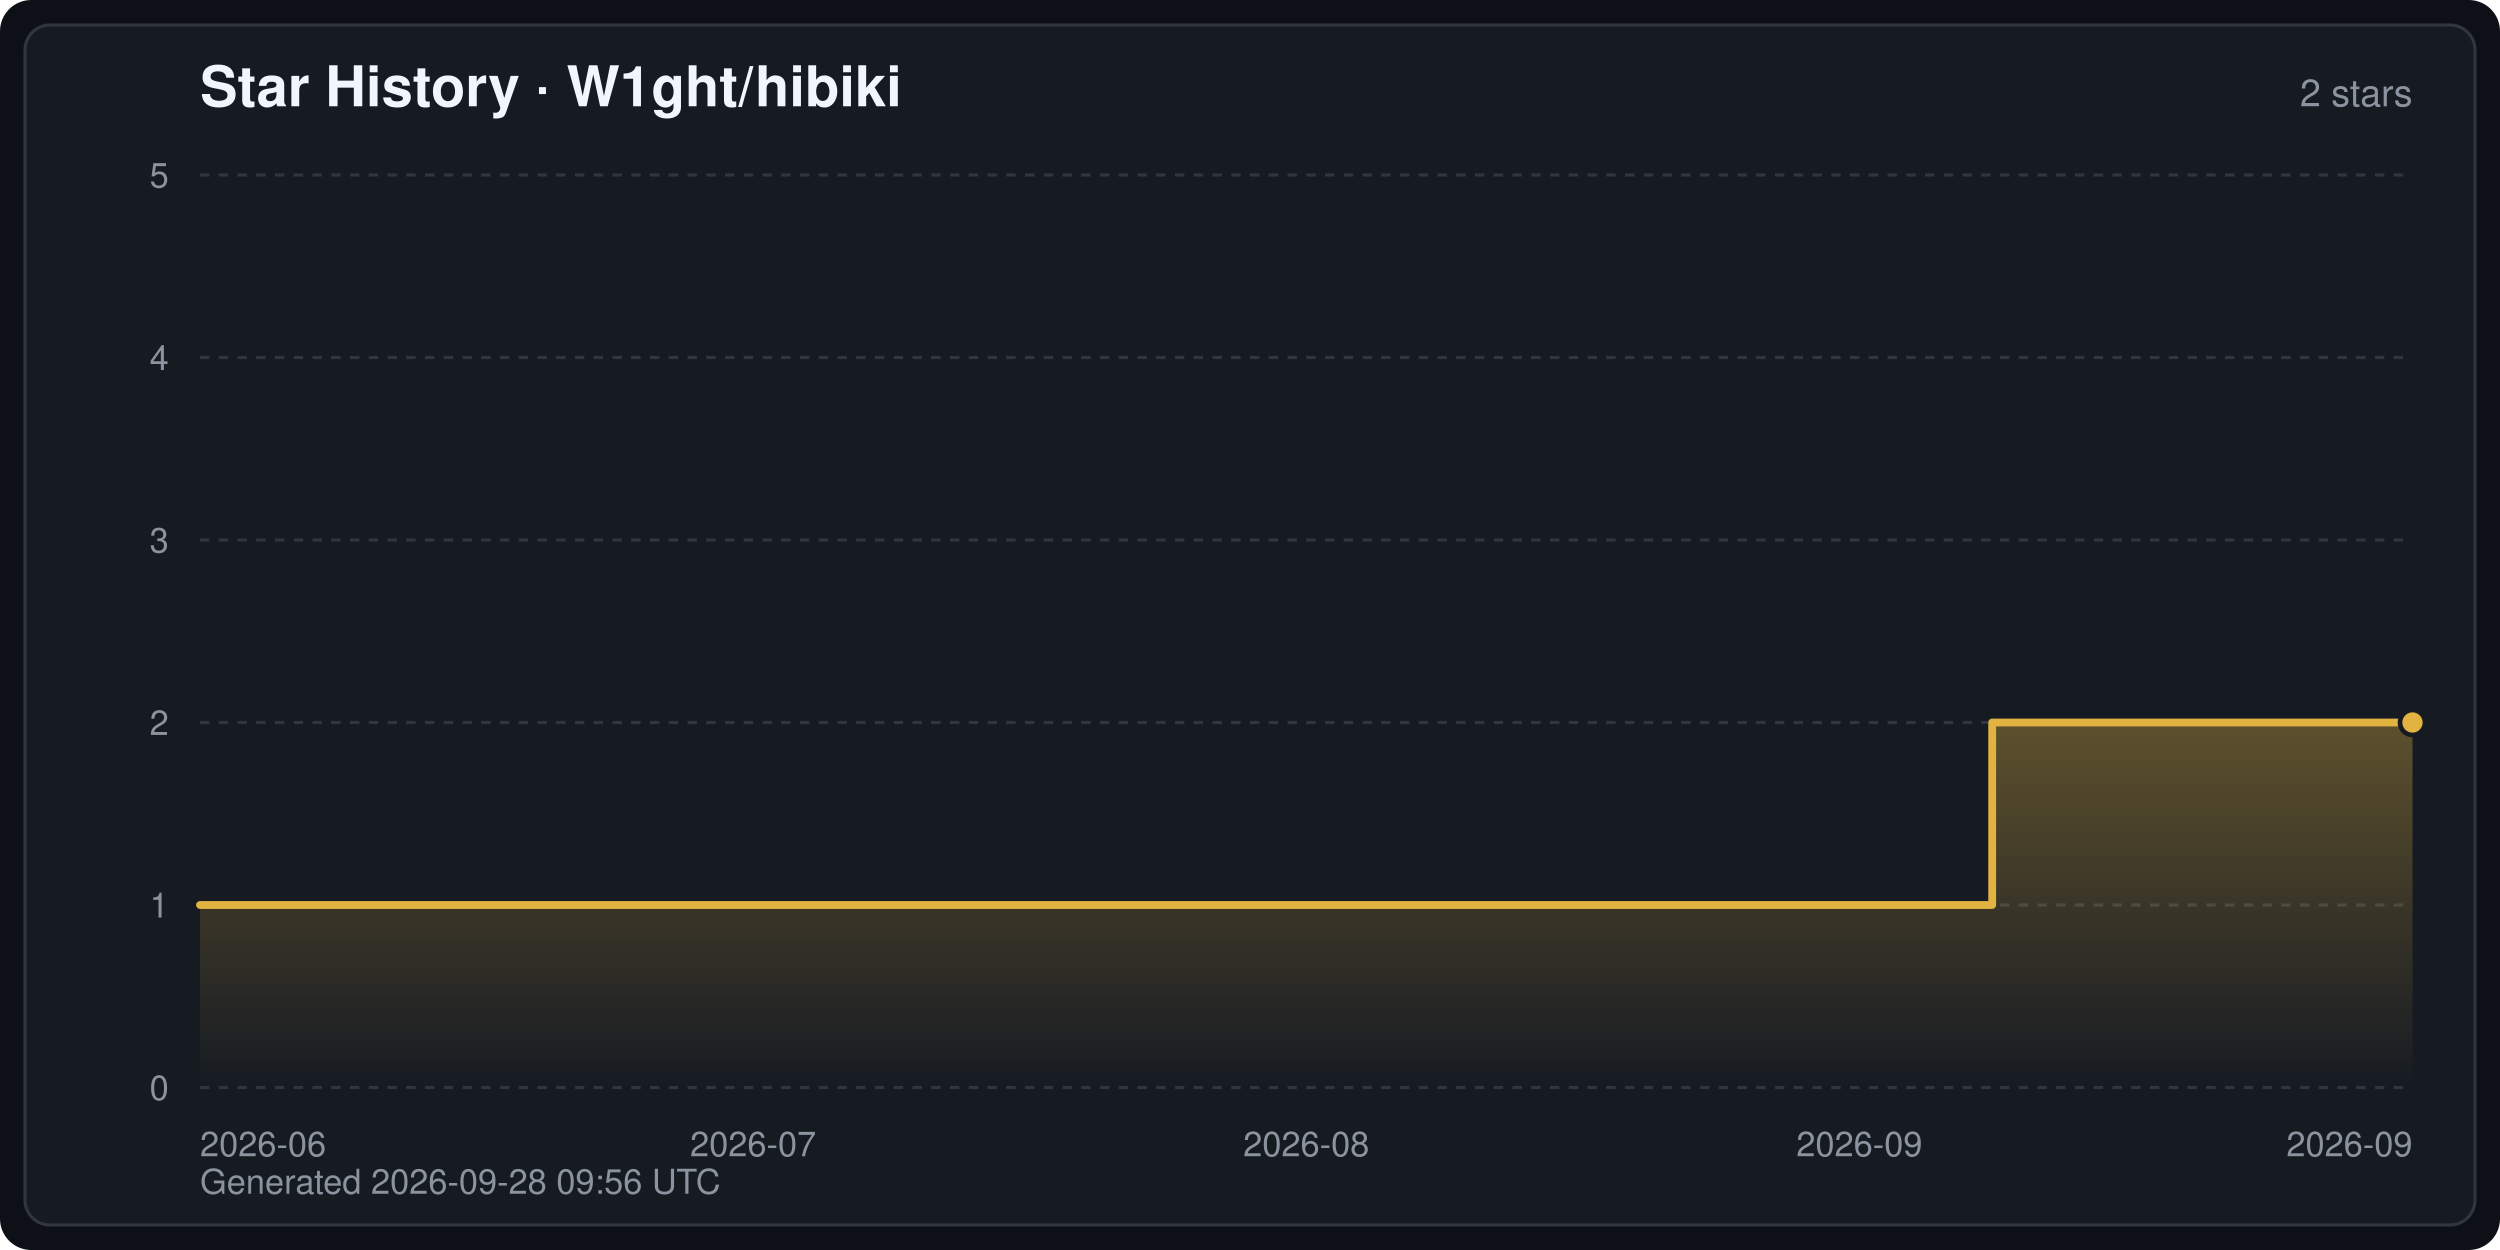
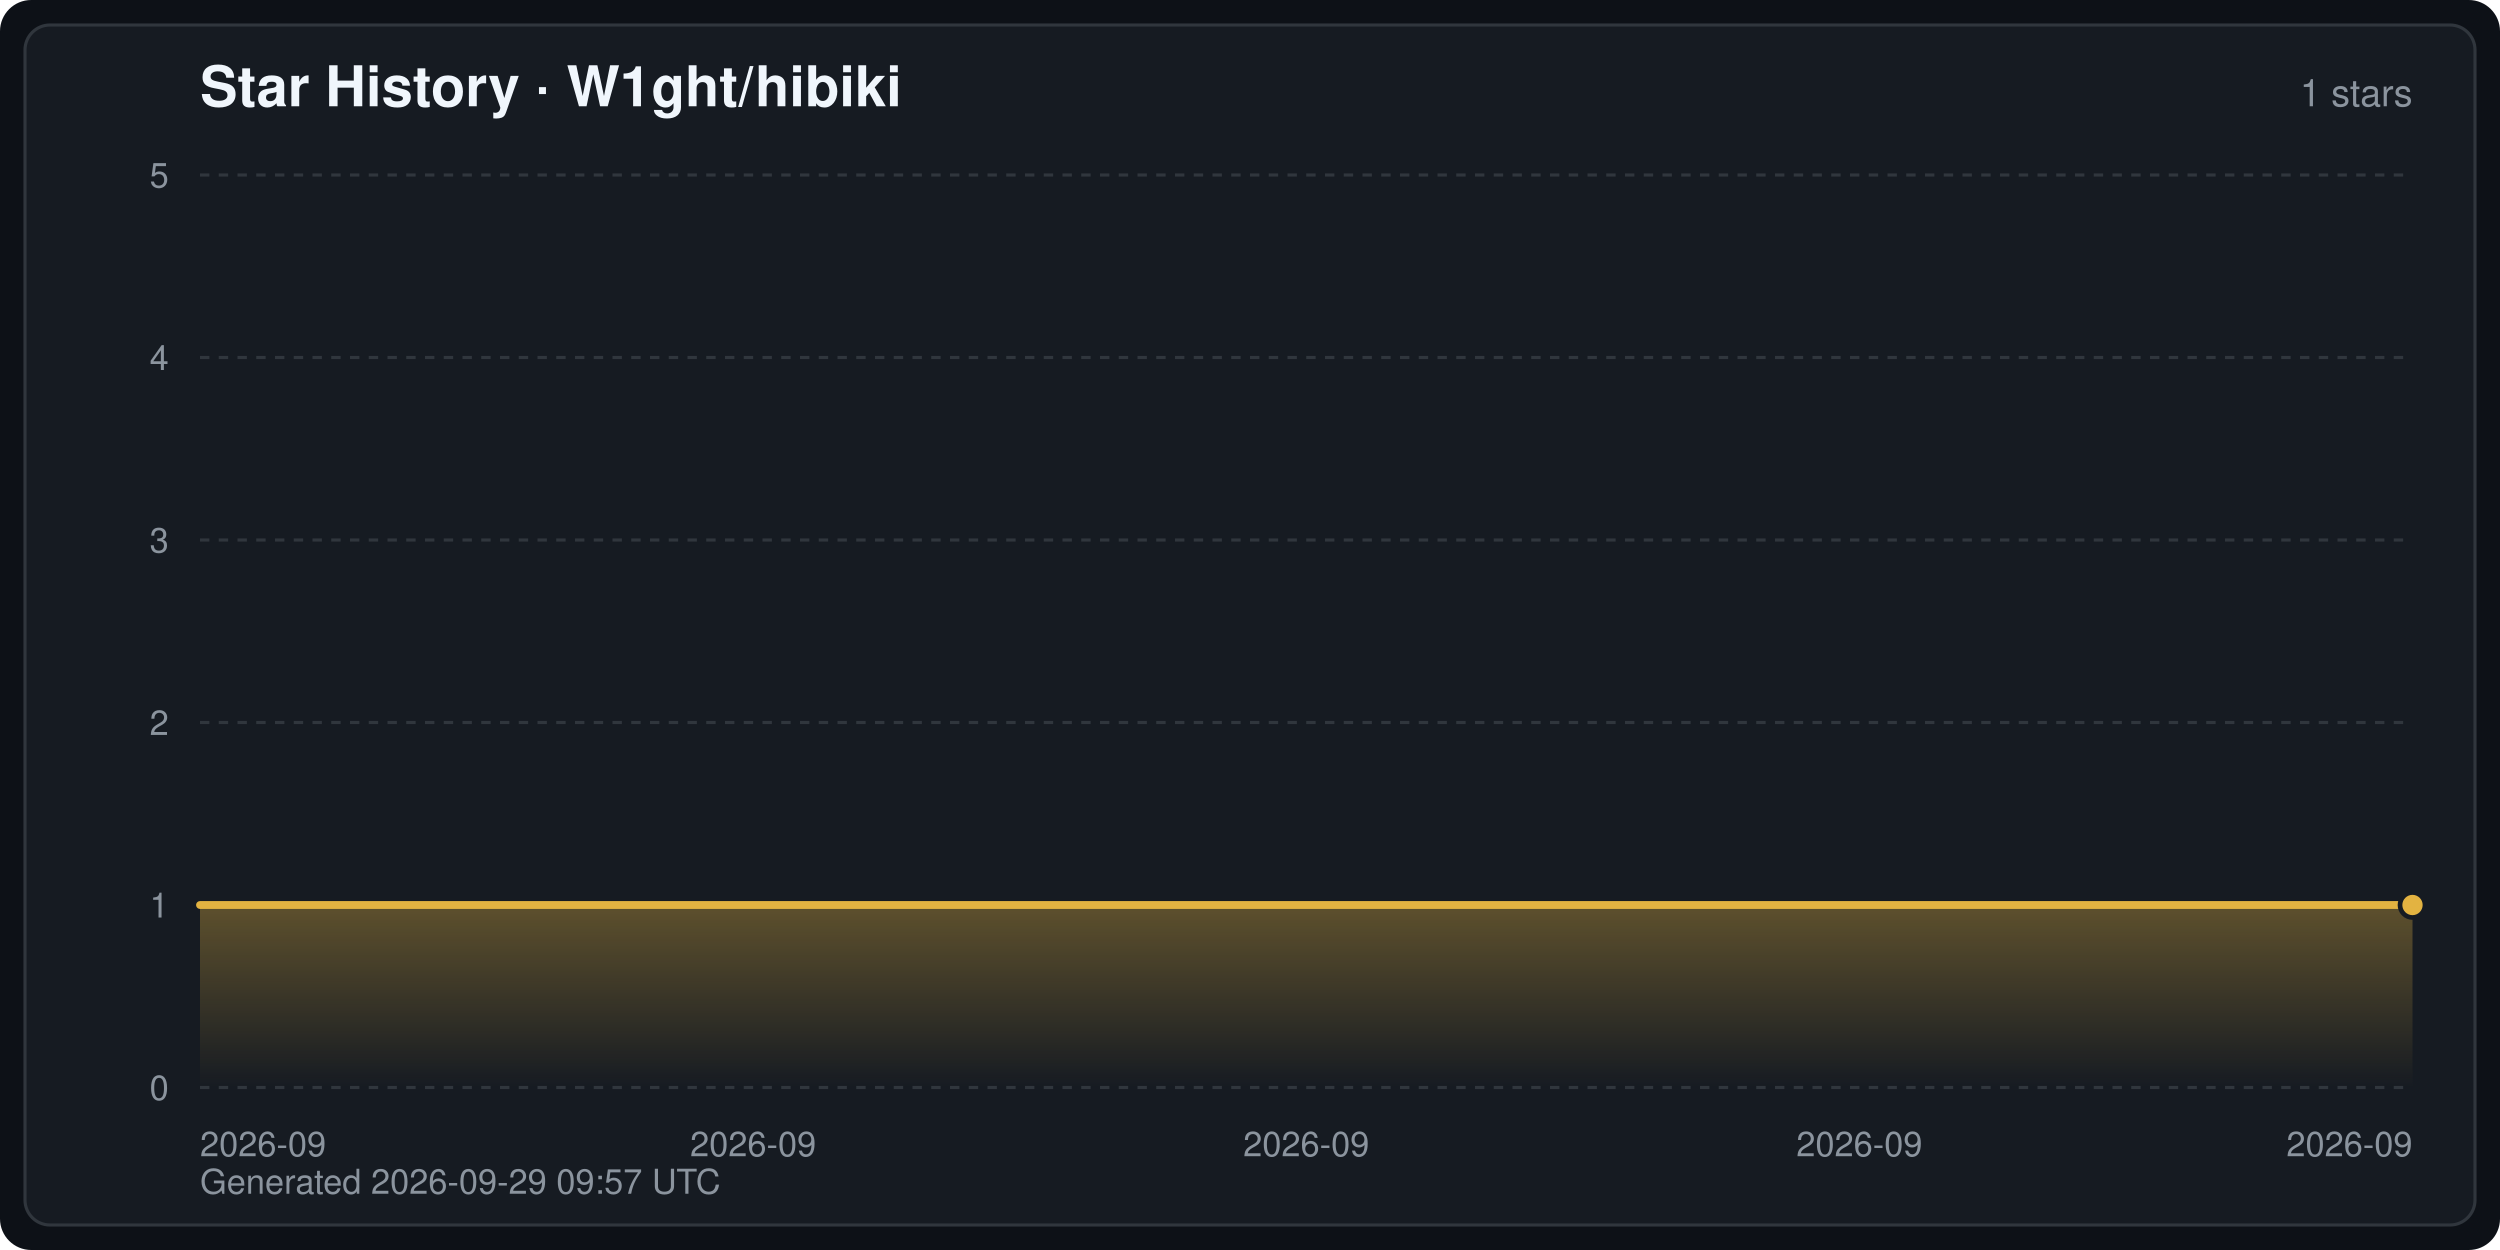
<svg xmlns="http://www.w3.org/2000/svg" width="800" height="400" viewBox="0 0 800 400" font-family="-apple-system,BlinkMacSystemFont,Segoe UI,Helvetica,Arial,sans-serif" role="img" aria-label="Star History · W1ght/hibiki">
  <defs>
    <linearGradient id="starArea" x1="0" y1="0" x2="0" y2="1">
      <stop offset="0" stop-color="#e3b341" stop-opacity="0.35" />
      <stop offset="1" stop-color="#e3b341" stop-opacity="0" />
    </linearGradient>
  </defs>
  <rect width="800" height="400" rx="10" fill="#0d1117" />
  <rect x="8" y="8" width="784" height="384" rx="8" fill="#161b22" stroke="#30363d" stroke-width="1" />
  <text x="64" y="34" fill="#f0f6fc" font-size="18" font-weight="600">Star History · W1ght/hibiki</text>
-   <text x="772" y="34" fill="#8b949e" font-size="12" text-anchor="end">2 stars</text>
+   <text x="772" y="34" fill="#8b949e" font-size="12" text-anchor="end">1 stars</text>
  <line x1="64" y1="348.0" x2="772" y2="348.0" stroke="#30363d" stroke-width="1" stroke-dasharray="3 3" />
  <text x="54" y="352.0" fill="#8b949e" font-size="11" text-anchor="end">0</text>
  <line x1="64" y1="289.6" x2="772" y2="289.6" stroke="#30363d" stroke-width="1" stroke-dasharray="3 3" />
  <text x="54" y="293.6" fill="#8b949e" font-size="11" text-anchor="end">1</text>
  <line x1="64" y1="231.2" x2="772" y2="231.2" stroke="#30363d" stroke-width="1" stroke-dasharray="3 3" />
  <text x="54" y="235.2" fill="#8b949e" font-size="11" text-anchor="end">2</text>
  <line x1="64" y1="172.8" x2="772" y2="172.8" stroke="#30363d" stroke-width="1" stroke-dasharray="3 3" />
  <text x="54" y="176.8" fill="#8b949e" font-size="11" text-anchor="end">3</text>
  <line x1="64" y1="114.4" x2="772" y2="114.4" stroke="#30363d" stroke-width="1" stroke-dasharray="3 3" />
  <text x="54" y="118.4" fill="#8b949e" font-size="11" text-anchor="end">4</text>
  <line x1="64" y1="56.0" x2="772" y2="56.0" stroke="#30363d" stroke-width="1" stroke-dasharray="3 3" />
  <text x="54" y="60.0" fill="#8b949e" font-size="11" text-anchor="end">5</text>
-   <text x="64.0" y="370.0" fill="#8b949e" font-size="11" text-anchor="start">2026-06</text>
-   <text x="241.0" y="370.0" fill="#8b949e" font-size="11" text-anchor="middle">2026-07</text>
-   <text x="418.0" y="370.0" fill="#8b949e" font-size="11" text-anchor="middle">2026-08</text>
+   <text x="64.0" y="370.0" fill="#8b949e" font-size="11" text-anchor="start">2026-09</text>
+   <text x="241.0" y="370.0" fill="#8b949e" font-size="11" text-anchor="middle">2026-09</text>
+   <text x="418.0" y="370.0" fill="#8b949e" font-size="11" text-anchor="middle">2026-09</text>
  <text x="595.0" y="370.0" fill="#8b949e" font-size="11" text-anchor="middle">2026-09</text>
  <text x="772.0" y="370.0" fill="#8b949e" font-size="11" text-anchor="end">2026-09</text>
-   <path d="M64.0,348.0 L64.0,289.6 L637.5,289.6 L637.5,231.2 L772.0,231.2 L772.0,231.2 L772.0,348.0 Z" fill="url(#starArea)" />
-   <polyline points="64.0,289.6 637.5,289.6 637.5,231.2 772.0,231.2 772.0,231.2" fill="none" stroke="#e3b341" stroke-width="2.5" stroke-linejoin="round" stroke-linecap="round" />
-   <circle cx="772.0" cy="231.2" r="4" fill="#e3b341" stroke="#161b22" stroke-width="1.5" />
-   <text x="64" y="382" fill="#8b949e" font-size="11">Generated 2026-09-28 09:56 UTC</text>
+   <path d="M64.0,348.0 L64.0,289.6 L772.0,289.6 L772.0,289.6 L772.0,348.0 Z" fill="url(#starArea)" />
+   <polyline points="64.0,289.6 772.0,289.6 772.0,289.6" fill="none" stroke="#e3b341" stroke-width="2.5" stroke-linejoin="round" stroke-linecap="round" />
+   <circle cx="772.0" cy="289.6" r="4" fill="#e3b341" stroke="#161b22" stroke-width="1.5" />
+   <text x="64" y="382" fill="#8b949e" font-size="11">Generated 2026-09-29 09:57 UTC</text>
</svg>
